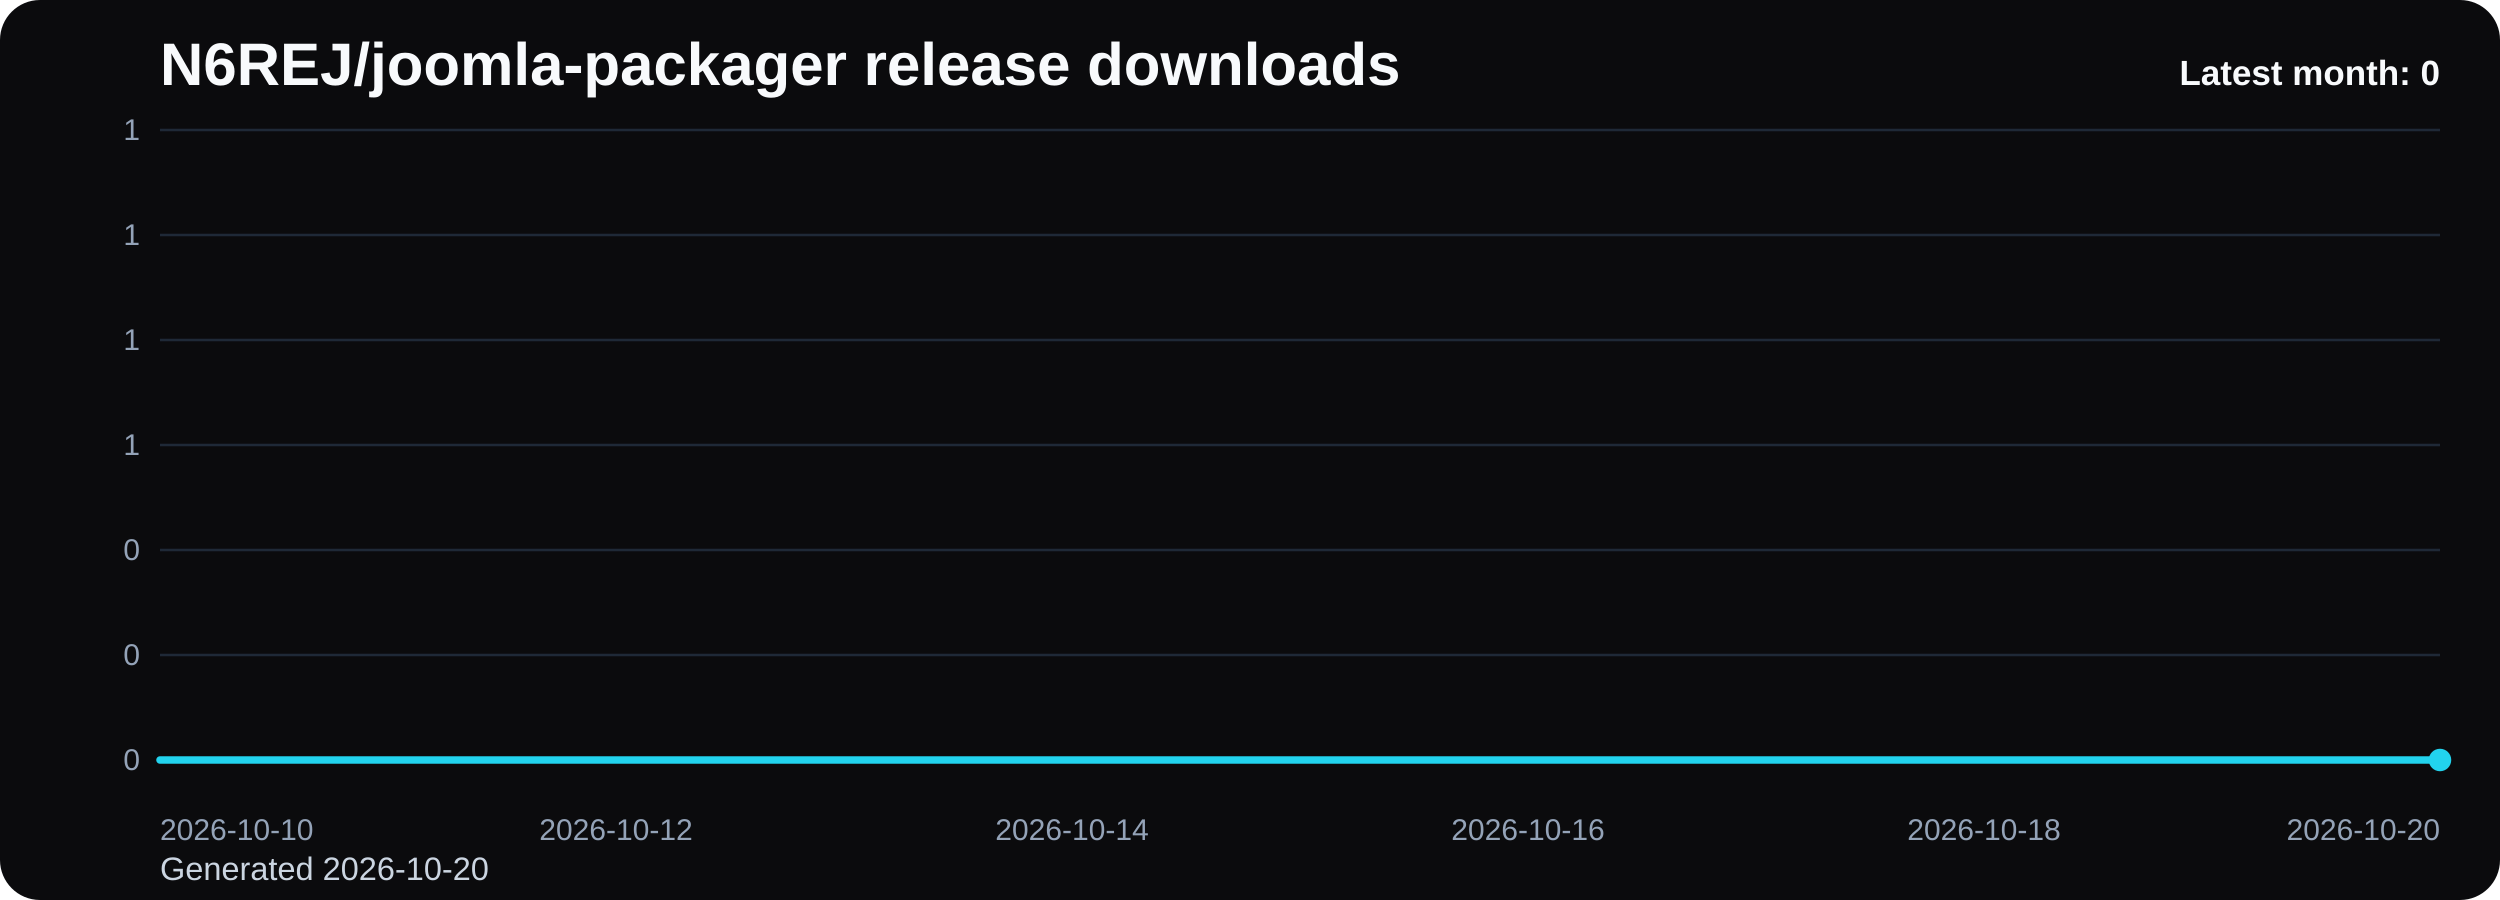
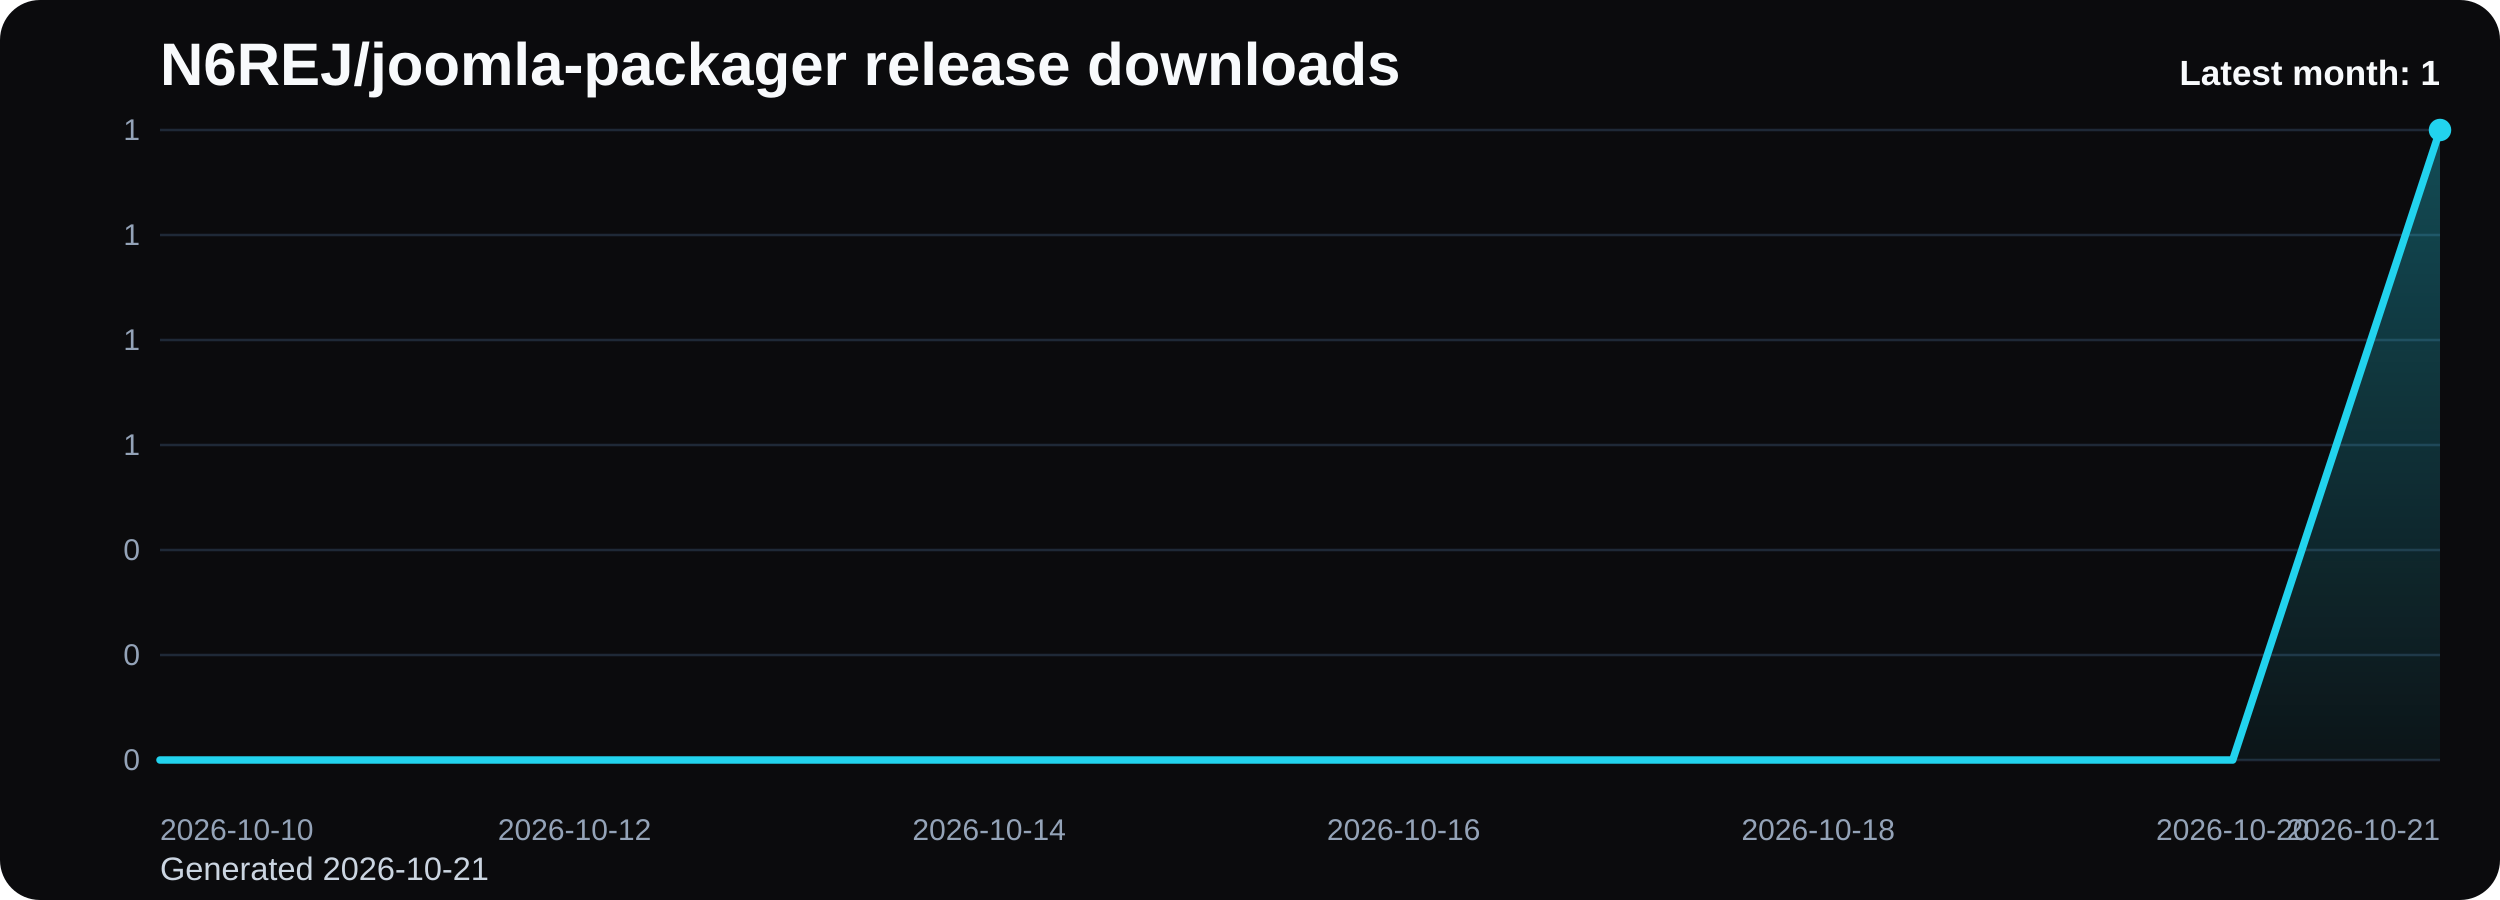
<svg xmlns="http://www.w3.org/2000/svg" viewBox="0 0 1000 360" role="img" aria-label="N6REJ/joomla-packager release downloads chart">
  <defs>
    <linearGradient id="fill-monthly-black" x1="0" y1="0" x2="0" y2="1">
      <stop offset="0%" stop-color="#22d3ee" stop-opacity="0.32" />
      <stop offset="100%" stop-color="#22d3ee" stop-opacity="0.05" />
    </linearGradient>
    <style>
      .bg { fill: #0b0b0d; }
      .title { font: 700 24px Arial, sans-serif; fill: #f8fafc; }
      .sub { font: 400 13px Arial, sans-serif; fill: #cbd5e1; }
      .grid { stroke: #1f2937; stroke-width: 1; }
      .axis { font: 400 12px Arial, sans-serif; fill: #94a3b8; }
      .line { fill: none; stroke: #22d3ee; stroke-width: 3; stroke-linecap: round; stroke-linejoin: round; }
      .dot { fill: #22d3ee; }
      .value { font: 600 11px Arial, sans-serif; fill: #cbd5e1; }
      .latest { font: 700 14px Arial, sans-serif; fill: #f8fafc; }
    </style>
  </defs>
  <rect class="bg" x="0" y="0" width="1000" height="360" rx="16" />
  <text class="title" x="64" y="34">N6REJ/joomla-packager release downloads</text>
-   <text class="sub" x="64" y="352">Generated 2026-10-20</text>
+   <text class="sub" x="64" y="352">Generated 2026-10-21</text>
  <line x1="64" y1="52.00" x2="976" y2="52.00" class="grid" />
  <text x="56" y="56.00" text-anchor="end" class="axis">1</text>
  <line x1="64" y1="94.00" x2="976" y2="94.00" class="grid" />
  <text x="56" y="98.00" text-anchor="end" class="axis">1</text>
  <line x1="64" y1="136.00" x2="976" y2="136.00" class="grid" />
  <text x="56" y="140.00" text-anchor="end" class="axis">1</text>
  <line x1="64" y1="178.00" x2="976" y2="178.00" class="grid" />
  <text x="56" y="182.00" text-anchor="end" class="axis">1</text>
  <line x1="64" y1="220.00" x2="976" y2="220.00" class="grid" />
  <text x="56" y="224.00" text-anchor="end" class="axis">0</text>
  <line x1="64" y1="262.00" x2="976" y2="262.00" class="grid" />
  <text x="56" y="266.00" text-anchor="end" class="axis">0</text>
  <line x1="64" y1="304.00" x2="976" y2="304.00" class="grid" />
  <text x="56" y="308.00" text-anchor="end" class="axis">0</text>
-   <path d="M 64.00 304 L 64.00 304.00 L 155.20 304.00 L 246.40 304.00 L 337.60 304.00 L 428.80 304.00 L 520.00 304.00 L 611.20 304.00 L 702.40 304.00 L 793.60 304.00 L 884.80 304.00 L 976.00 304.00 L 976.00 304 Z" fill="url(#fill-monthly-black)" />
-   <polyline class="line" points="64.00,304.00 155.20,304.00 246.40,304.00 337.60,304.00 428.80,304.00 520.00,304.00 611.20,304.00 702.40,304.00 793.60,304.00 884.80,304.00 976.00,304.00" />
-   <circle class="dot" cx="976.00" cy="304.00" r="4.5" />
+   <path d="M 64.00 304 L 64.00 304.00 L 146.91 304.00 L 229.82 304.00 L 312.73 304.00 L 395.64 304.00 L 478.55 304.00 L 561.45 304.00 L 644.36 304.00 L 727.27 304.00 L 810.18 304.00 L 893.09 304.00 L 976.00 52.00 L 976.00 304 Z" fill="url(#fill-monthly-black)" />
+   <polyline class="line" points="64.00,304.00 146.91,304.00 229.82,304.00 312.73,304.00 395.64,304.00 478.55,304.00 561.45,304.00 644.36,304.00 727.27,304.00 810.18,304.00 893.09,304.00 976.00,52.00" />
+   <circle class="dot" cx="976.00" cy="52.00" r="4.5" />
  <text class="axis" x="64.00" y="336" text-anchor="start">2026-10-10</text>
-   <text class="axis" x="246.40" y="336" text-anchor="middle">2026-10-12</text>
-   <text class="axis" x="428.80" y="336" text-anchor="middle">2026-10-14</text>
-   <text class="axis" x="611.20" y="336" text-anchor="middle">2026-10-16</text>
-   <text class="axis" x="793.60" y="336" text-anchor="middle">2026-10-18</text>
-   <text class="axis" x="976.00" y="336" text-anchor="end">2026-10-20</text>
-   <text class="latest" x="976" y="34" text-anchor="end">Latest month: 0</text>
+   <text class="axis" x="229.82" y="336" text-anchor="middle">2026-10-12</text>
+   <text class="axis" x="395.64" y="336" text-anchor="middle">2026-10-14</text>
+   <text class="axis" x="561.45" y="336" text-anchor="middle">2026-10-16</text>
+   <text class="axis" x="727.27" y="336" text-anchor="middle">2026-10-18</text>
+   <text class="axis" x="893.09" y="336" text-anchor="middle">2026-10-20</text>
+   <text class="axis" x="976.00" y="336" text-anchor="end">2026-10-21</text>
+   <text class="latest" x="976" y="34" text-anchor="end">Latest month: 1</text>
</svg>
